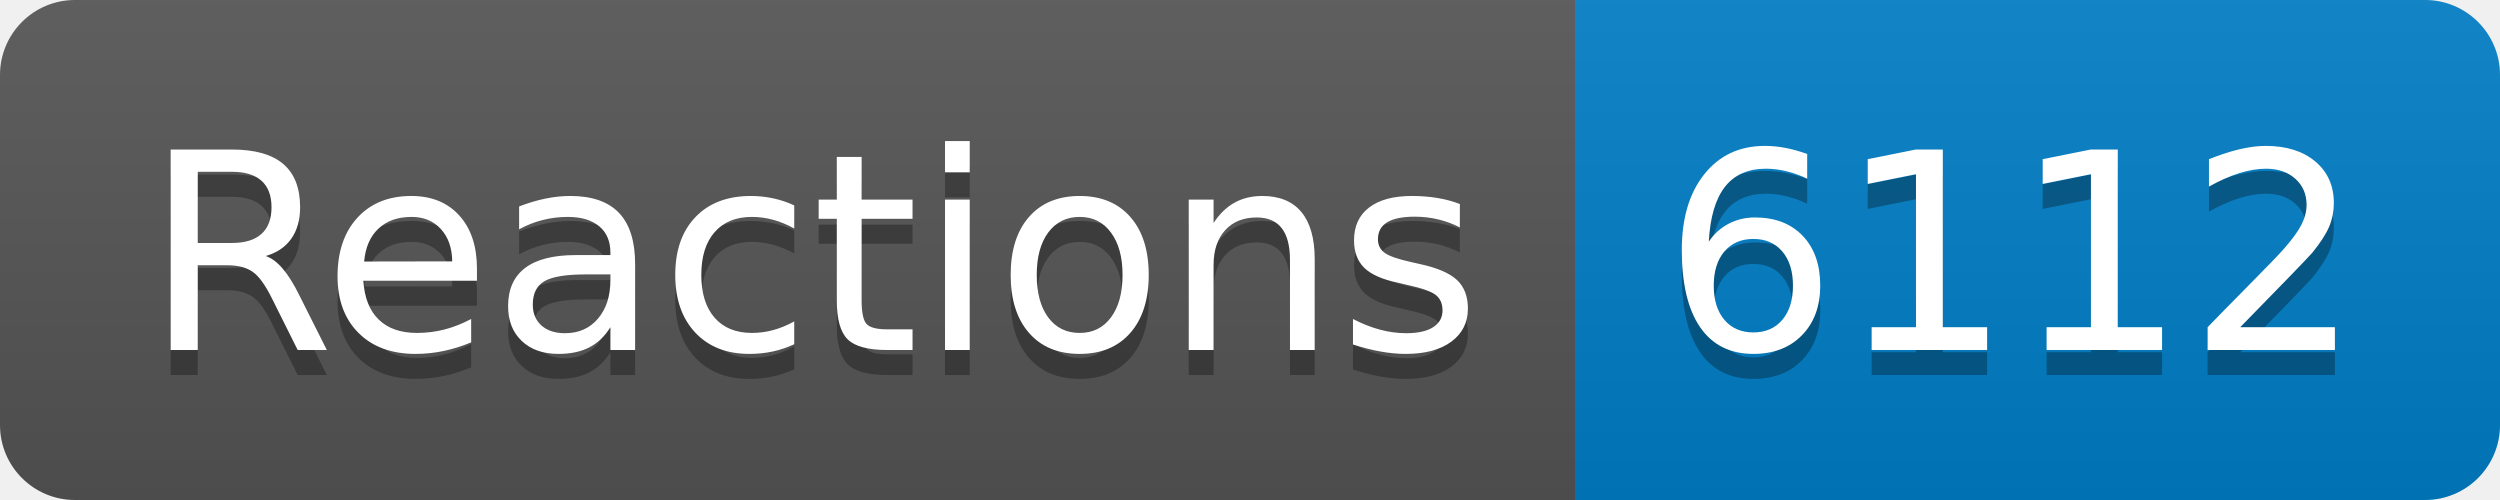
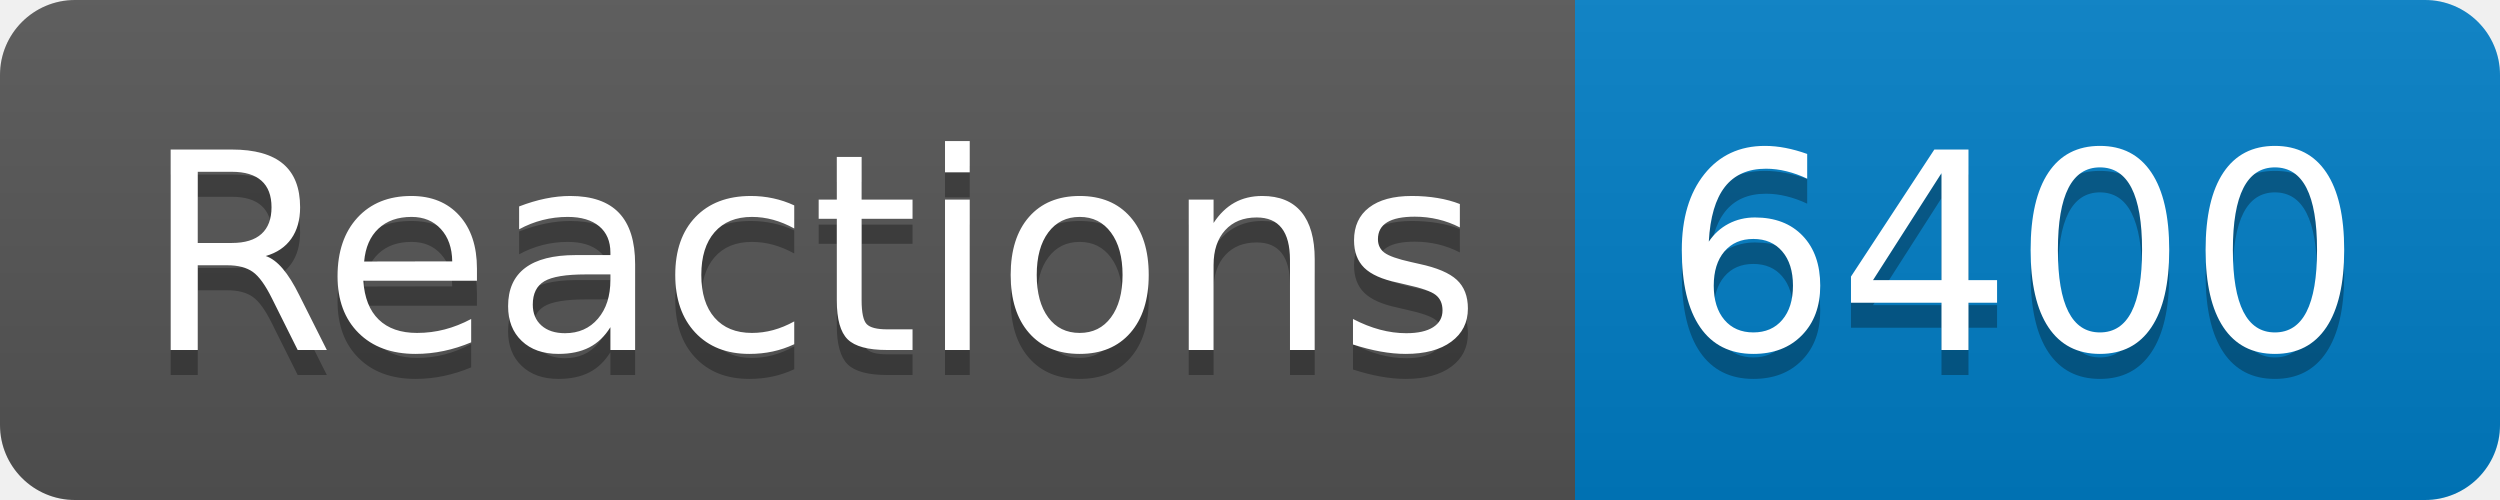
- <svg xmlns="http://www.w3.org/2000/svg" width="100" height="20" role="img" aria-label="Reactions: 6112">
+ <svg xmlns="http://www.w3.org/2000/svg" width="100" height="20" role="img" aria-label="Reactions: 6400">
  <linearGradient id="s" x2="0" y2="100%">
    <stop offset="0" stop-color="#bbb" stop-opacity=".1" />
    <stop offset="1" stop-opacity=".1" />
  </linearGradient>
  <clipPath id="r">
    <rect width="100" height="20" rx="3" fill="#fff" />
  </clipPath>
  <g clip-path="url(#r)">
    <rect width="63" height="20" fill="#555" />
    <rect x="63" width="37" height="20" fill="#007ec6" />
    <rect width="100" height="20" fill="url(#s)" />
  </g>
  <g fill="#fff" text-anchor="middle" font-family="Verdana,Geneva,DejaVu Sans,sans-serif" text-rendering="geometricPrecision" font-size="110">
    <text aria-hidden="true" x="325" y="150" fill="#010101" fill-opacity=".3" transform="scale(.1)" textLength="530">Reactions</text>
    <text x="325" y="140" transform="scale(.1)" fill="#fff" textLength="530">Reactions</text>
-     <text aria-hidden="true" x="805" y="150" fill="#010101" fill-opacity=".3" transform="scale(.1)" textLength="270">6112</text>
-     <text x="805" y="140" transform="scale(.1)" fill="#fff" textLength="270">6112</text>
+     <text aria-hidden="true" x="805" y="150" fill="#010101" fill-opacity=".3" transform="scale(.1)" textLength="270">6400</text>
+     <text x="805" y="140" transform="scale(.1)" fill="#fff" textLength="270">6400</text>
  </g>
</svg>
